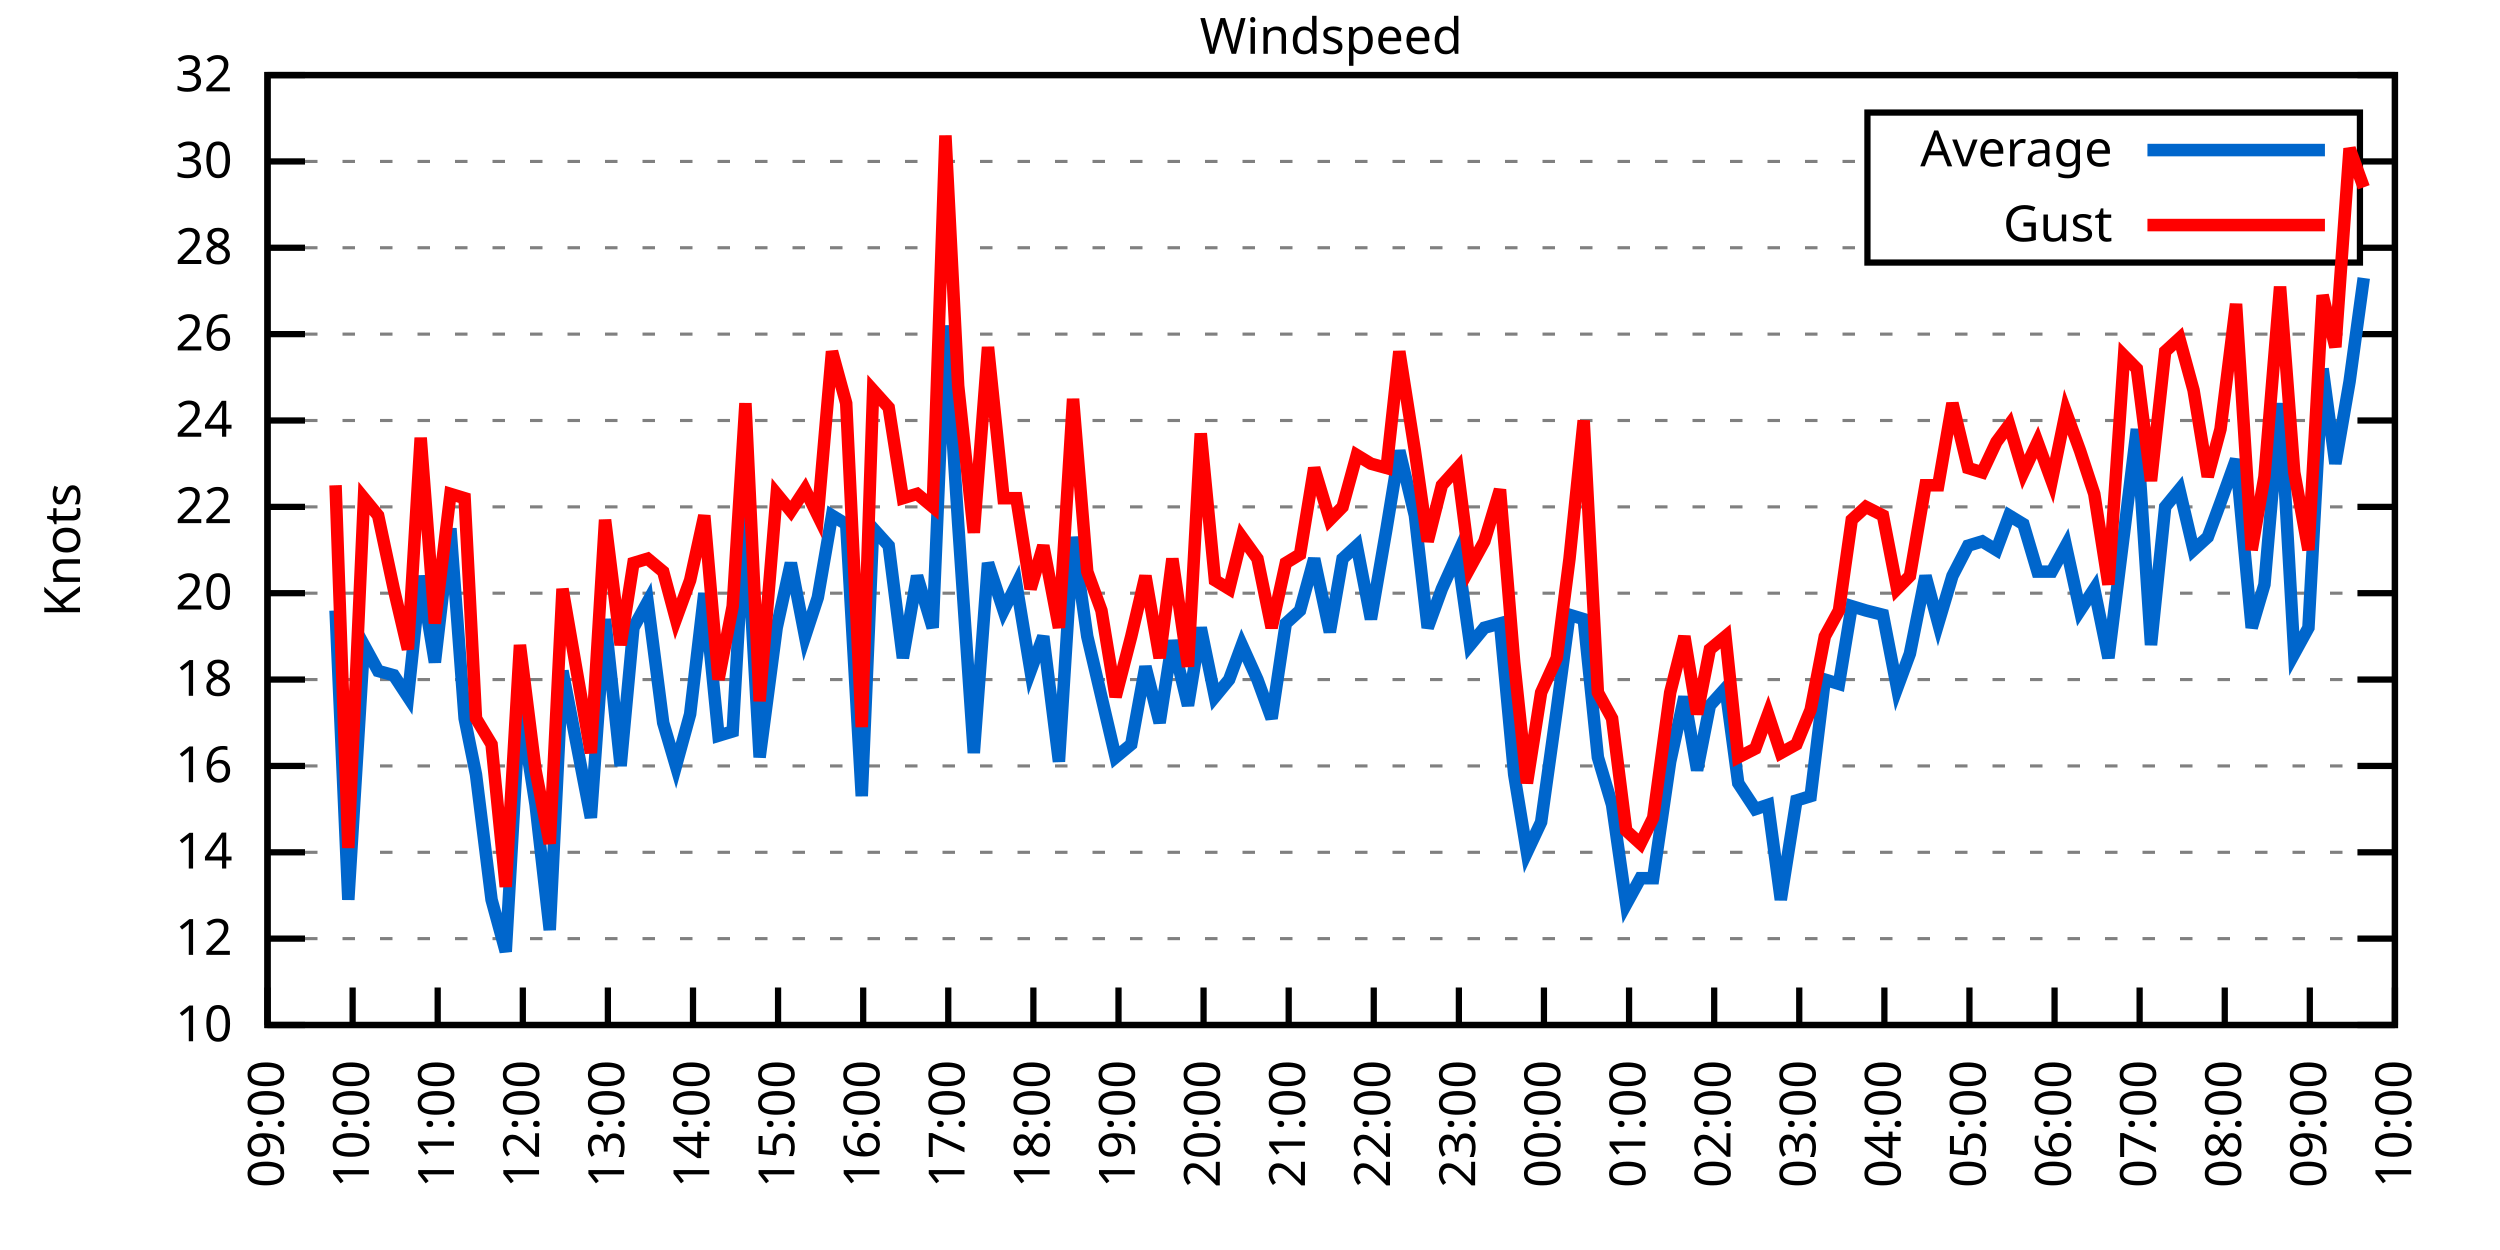
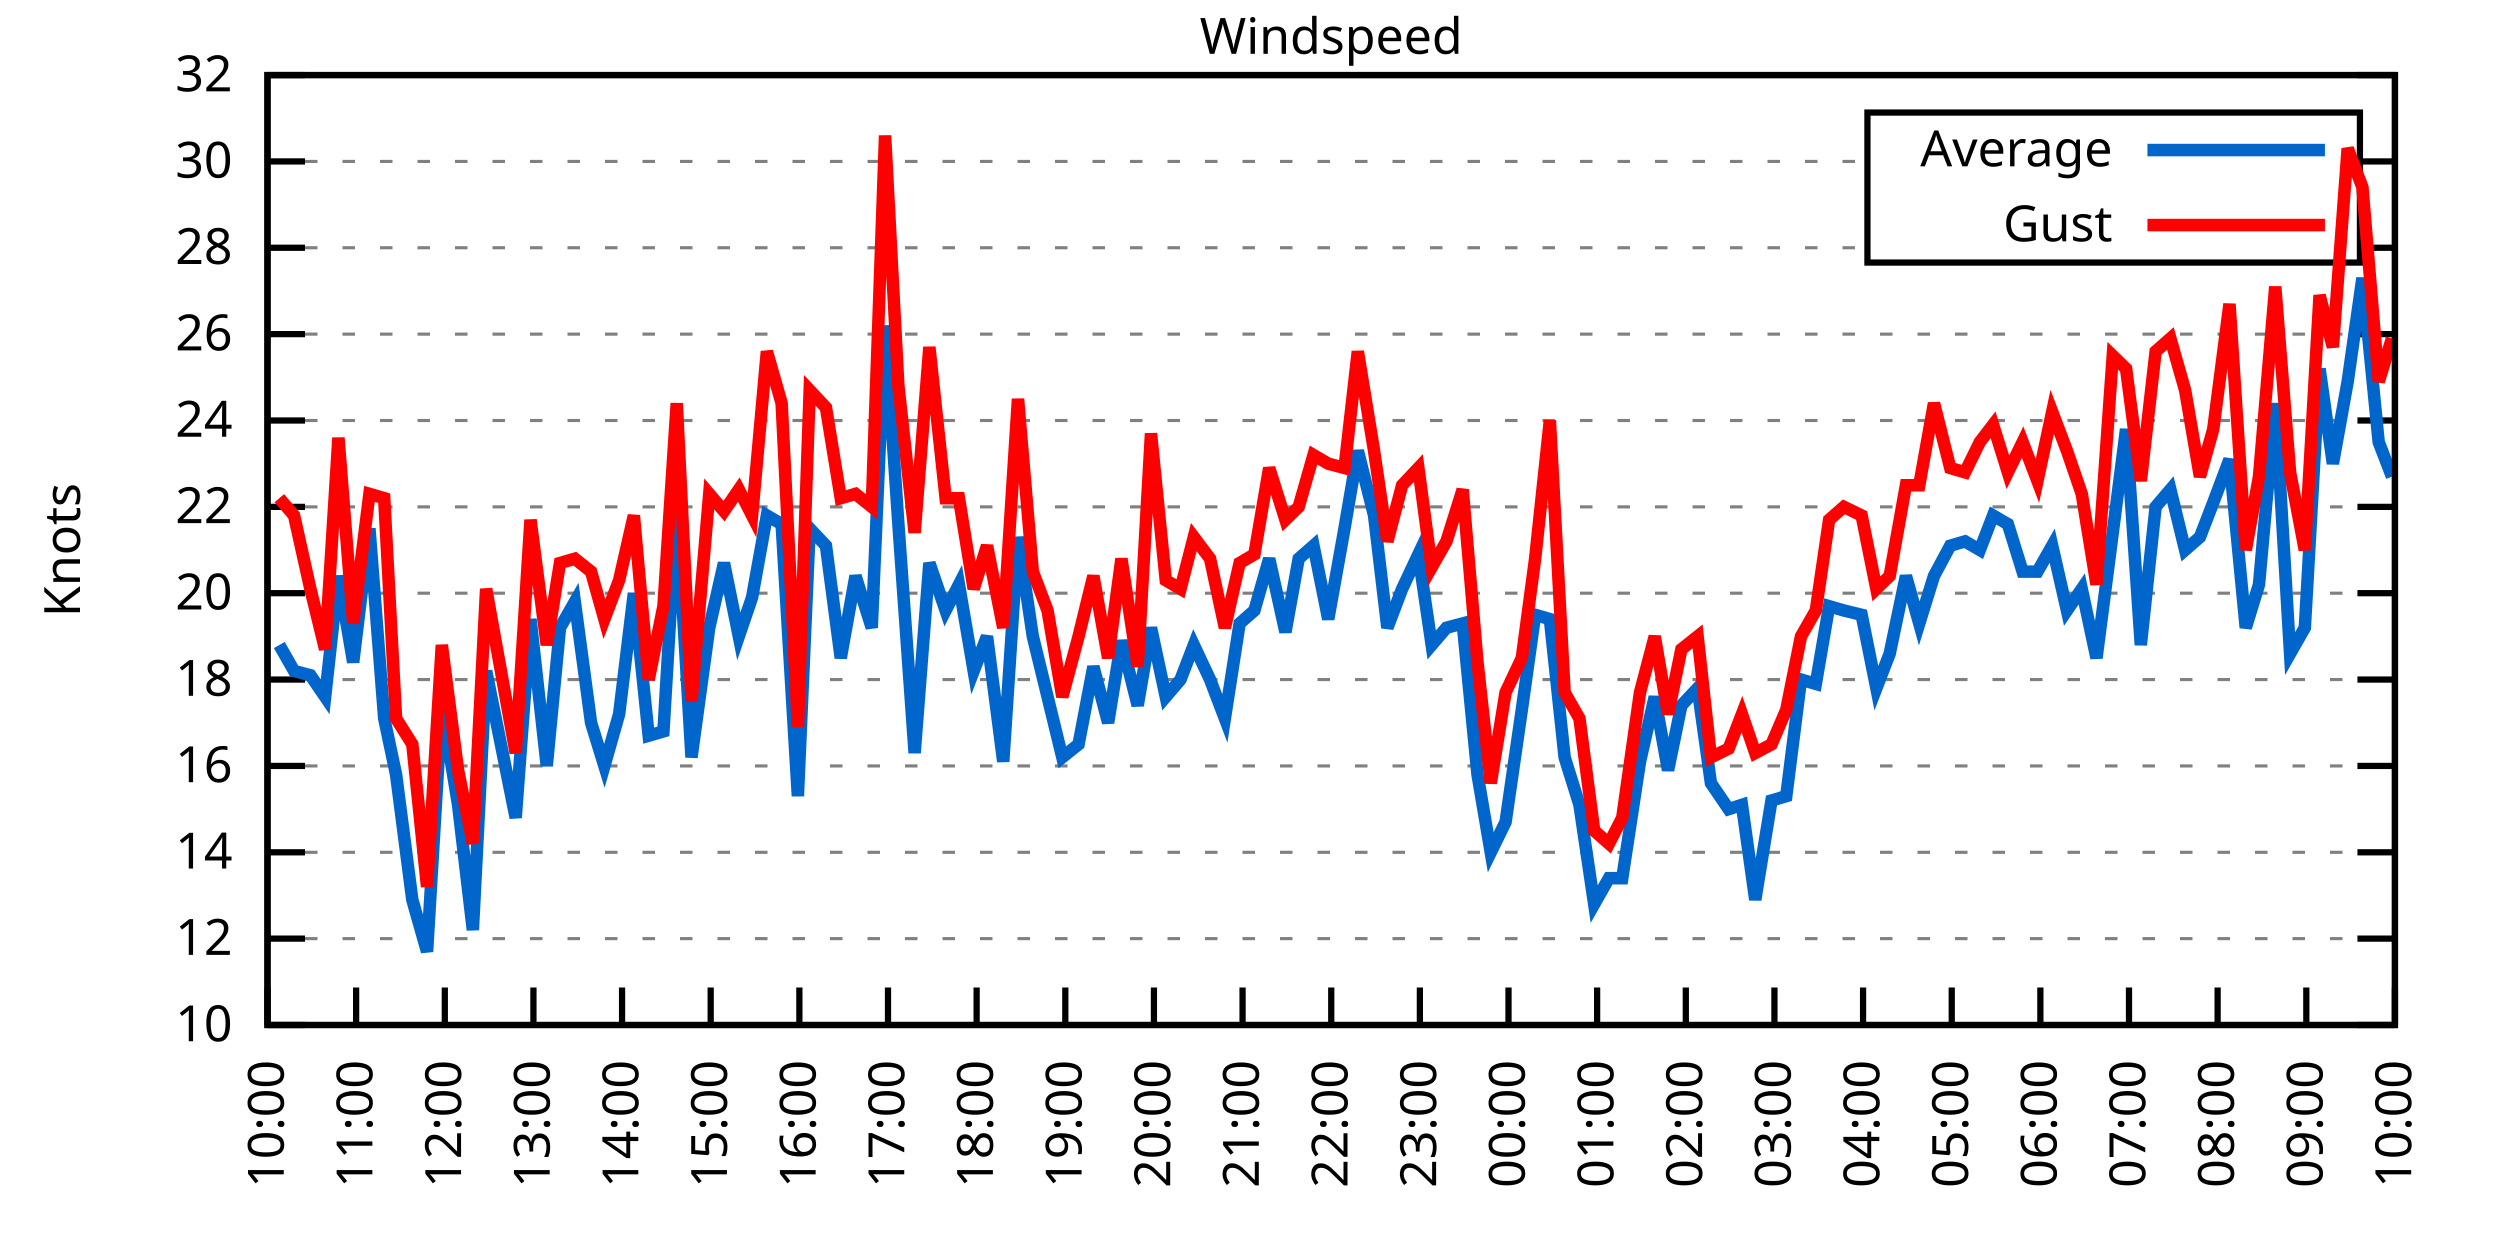
<svg xmlns="http://www.w3.org/2000/svg" xmlns:xlink="http://www.w3.org/1999/xlink" width="400" height="200" viewBox="0 0 400 200">
  <g id="gnuplot_canvas">
    <rect x="0" y="0" width="400" height="200" fill="none" />
    <defs>
      <circle id="gpDot" r="0.5" stroke-width="0.5" stroke="currentColor" />
      <path id="gpPt0" stroke-width="0.333" stroke="currentColor" d="M-1,0 h2 M0,-1 v2" />
      <path id="gpPt1" stroke-width="0.333" stroke="currentColor" d="M-1,-1 L1,1 M1,-1 L-1,1" />
      <path id="gpPt2" stroke-width="0.333" stroke="currentColor" d="M-1,0 L1,0 M0,-1 L0,1 M-1,-1 L1,1 M-1,1 L1,-1" />
      <rect id="gpPt3" stroke-width="0.333" stroke="currentColor" x="-1" y="-1" width="2" height="2" />
      <rect id="gpPt4" stroke-width="0.333" stroke="currentColor" fill="currentColor" x="-1" y="-1" width="2" height="2" />
      <circle id="gpPt5" stroke-width="0.333" stroke="currentColor" cx="0" cy="0" r="1" />
      <use xlink:href="#gpPt5" id="gpPt6" fill="currentColor" stroke="none" />
      <path id="gpPt7" stroke-width="0.333" stroke="currentColor" d="M0,-1.33 L-1.33,0.67 L1.33,0.67 z" />
      <use xlink:href="#gpPt7" id="gpPt8" fill="currentColor" stroke="none" />
      <use xlink:href="#gpPt7" id="gpPt9" stroke="currentColor" transform="rotate(180)" />
      <use xlink:href="#gpPt9" id="gpPt10" fill="currentColor" stroke="none" />
      <use xlink:href="#gpPt3" id="gpPt11" stroke="currentColor" transform="rotate(45)" />
      <use xlink:href="#gpPt11" id="gpPt12" fill="currentColor" stroke="none" />
      <path id="gpPt13" stroke-width="0.333" stroke="currentColor" d="M0,1.330 L1.265,0.411 L0.782,-1.067 L-0.782,-1.076 L-1.265,0.411 z" />
      <use xlink:href="#gpPt13" id="gpPt14" fill="currentColor" stroke="none" />
      <filter id="textbox" filterUnits="objectBoundingBox" x="0" y="0" height="1" width="1">
        <feFlood flood-color="white" flood-opacity="1" result="bgnd" />
        <feComposite in="SourceGraphic" in2="bgnd" operator="atop" />
      </filter>
      <filter id="greybox" filterUnits="objectBoundingBox" x="0" y="0" height="1" width="1">
        <feFlood flood-color="lightgrey" flood-opacity="1" result="grey" />
        <feComposite in="SourceGraphic" in2="grey" operator="atop" />
      </filter>
    </defs>
    <g fill="none" color="white" stroke="currentColor" stroke-width="1.00" stroke-linecap="butt" stroke-linejoin="miter">
</g>
    <g fill="none" color="black" stroke="currentColor" stroke-width="1.00" stroke-linecap="butt" stroke-linejoin="miter">
      <g stroke="none" shape-rendering="crispEdges">
        <polygon fill="rgb(255, 255, 255)" points="42.80,164.00 383.18,164.00 383.18,12.02 42.80,12.02 " />
      </g>
    </g>
    <g fill="none" color="black" stroke="currentColor" stroke-width="1.00" stroke-linecap="butt" stroke-linejoin="miter">
</g>
    <g fill="none" color="black" stroke="black" stroke-width="0.50" stroke-linecap="butt" stroke-linejoin="miter">
</g>
    <g fill="none" color="gray" stroke="currentColor" stroke-width="0.50" stroke-linecap="butt" stroke-linejoin="miter">
      <path stroke="gray" stroke-dasharray="2,4" class="gridline" d="M42.80,164.00 L383.19,164.00  " />
    </g>
    <g fill="none" color="gray" stroke="gray" stroke-width="1.00" stroke-linecap="butt" stroke-linejoin="miter">
</g>
    <g fill="none" color="black" stroke="currentColor" stroke-width="1.00" stroke-linecap="butt" stroke-linejoin="miter">
      <path stroke="black" d="M42.80,164.00 L48.80,164.00 M383.19,164.00 L377.19,164.00  " />
      <g transform="translate(37.20,166.60)" stroke="none" fill="black" font-family="Sans" font-size="8.00" text-anchor="end">
        <text>
          <tspan font-family="Sans"> 10</tspan>
        </text>
      </g>
    </g>
    <g fill="none" color="black" stroke="currentColor" stroke-width="1.00" stroke-linecap="butt" stroke-linejoin="miter">
</g>
    <g fill="none" color="black" stroke="black" stroke-width="0.50" stroke-linecap="butt" stroke-linejoin="miter">
</g>
    <g fill="none" color="gray" stroke="currentColor" stroke-width="0.50" stroke-linecap="butt" stroke-linejoin="miter">
      <path stroke="gray" stroke-dasharray="2,4" class="gridline" d="M42.80,150.18 L383.19,150.18  " />
    </g>
    <g fill="none" color="gray" stroke="gray" stroke-width="1.00" stroke-linecap="butt" stroke-linejoin="miter">
</g>
    <g fill="none" color="black" stroke="currentColor" stroke-width="1.00" stroke-linecap="butt" stroke-linejoin="miter">
      <path stroke="black" d="M42.80,150.18 L48.80,150.18 M383.19,150.18 L377.19,150.18  " />
      <g transform="translate(37.20,152.78)" stroke="none" fill="black" font-family="Sans" font-size="8.00" text-anchor="end">
        <text>
          <tspan font-family="Sans"> 12</tspan>
        </text>
      </g>
    </g>
    <g fill="none" color="black" stroke="currentColor" stroke-width="1.00" stroke-linecap="butt" stroke-linejoin="miter">
</g>
    <g fill="none" color="black" stroke="black" stroke-width="0.50" stroke-linecap="butt" stroke-linejoin="miter">
</g>
    <g fill="none" color="gray" stroke="currentColor" stroke-width="0.50" stroke-linecap="butt" stroke-linejoin="miter">
      <path stroke="gray" stroke-dasharray="2,4" class="gridline" d="M42.80,136.37 L383.19,136.37  " />
    </g>
    <g fill="none" color="gray" stroke="gray" stroke-width="1.00" stroke-linecap="butt" stroke-linejoin="miter">
</g>
    <g fill="none" color="black" stroke="currentColor" stroke-width="1.00" stroke-linecap="butt" stroke-linejoin="miter">
      <path stroke="black" d="M42.80,136.37 L48.80,136.37 M383.19,136.37 L377.19,136.37  " />
      <g transform="translate(37.20,138.97)" stroke="none" fill="black" font-family="Sans" font-size="8.00" text-anchor="end">
        <text>
          <tspan font-family="Sans"> 14</tspan>
        </text>
      </g>
    </g>
    <g fill="none" color="black" stroke="currentColor" stroke-width="1.00" stroke-linecap="butt" stroke-linejoin="miter">
</g>
    <g fill="none" color="black" stroke="black" stroke-width="0.50" stroke-linecap="butt" stroke-linejoin="miter">
</g>
    <g fill="none" color="gray" stroke="currentColor" stroke-width="0.50" stroke-linecap="butt" stroke-linejoin="miter">
      <path stroke="gray" stroke-dasharray="2,4" class="gridline" d="M42.80,122.55 L383.19,122.55  " />
    </g>
    <g fill="none" color="gray" stroke="gray" stroke-width="1.00" stroke-linecap="butt" stroke-linejoin="miter">
</g>
    <g fill="none" color="black" stroke="currentColor" stroke-width="1.00" stroke-linecap="butt" stroke-linejoin="miter">
      <path stroke="black" d="M42.80,122.55 L48.80,122.55 M383.19,122.55 L377.19,122.55  " />
      <g transform="translate(37.20,125.15)" stroke="none" fill="black" font-family="Sans" font-size="8.00" text-anchor="end">
        <text>
          <tspan font-family="Sans"> 16</tspan>
        </text>
      </g>
    </g>
    <g fill="none" color="black" stroke="currentColor" stroke-width="1.00" stroke-linecap="butt" stroke-linejoin="miter">
</g>
    <g fill="none" color="black" stroke="black" stroke-width="0.50" stroke-linecap="butt" stroke-linejoin="miter">
</g>
    <g fill="none" color="gray" stroke="currentColor" stroke-width="0.50" stroke-linecap="butt" stroke-linejoin="miter">
      <path stroke="gray" stroke-dasharray="2,4" class="gridline" d="M42.80,108.73 L383.19,108.73  " />
    </g>
    <g fill="none" color="gray" stroke="gray" stroke-width="1.00" stroke-linecap="butt" stroke-linejoin="miter">
</g>
    <g fill="none" color="black" stroke="currentColor" stroke-width="1.00" stroke-linecap="butt" stroke-linejoin="miter">
      <path stroke="black" d="M42.80,108.73 L48.80,108.73 M383.19,108.73 L377.19,108.73  " />
      <g transform="translate(37.20,111.33)" stroke="none" fill="black" font-family="Sans" font-size="8.00" text-anchor="end">
        <text>
          <tspan font-family="Sans"> 18</tspan>
        </text>
      </g>
    </g>
    <g fill="none" color="black" stroke="currentColor" stroke-width="1.00" stroke-linecap="butt" stroke-linejoin="miter">
</g>
    <g fill="none" color="black" stroke="black" stroke-width="0.50" stroke-linecap="butt" stroke-linejoin="miter">
</g>
    <g fill="none" color="gray" stroke="currentColor" stroke-width="0.50" stroke-linecap="butt" stroke-linejoin="miter">
      <path stroke="gray" stroke-dasharray="2,4" class="gridline" d="M42.80,94.91 L383.19,94.91  " />
    </g>
    <g fill="none" color="gray" stroke="gray" stroke-width="1.00" stroke-linecap="butt" stroke-linejoin="miter">
</g>
    <g fill="none" color="black" stroke="currentColor" stroke-width="1.00" stroke-linecap="butt" stroke-linejoin="miter">
      <path stroke="black" d="M42.80,94.91 L48.80,94.91 M383.19,94.91 L377.19,94.91  " />
      <g transform="translate(37.20,97.51)" stroke="none" fill="black" font-family="Sans" font-size="8.00" text-anchor="end">
        <text>
          <tspan font-family="Sans"> 20</tspan>
        </text>
      </g>
    </g>
    <g fill="none" color="black" stroke="currentColor" stroke-width="1.00" stroke-linecap="butt" stroke-linejoin="miter">
</g>
    <g fill="none" color="black" stroke="black" stroke-width="0.50" stroke-linecap="butt" stroke-linejoin="miter">
</g>
    <g fill="none" color="gray" stroke="currentColor" stroke-width="0.50" stroke-linecap="butt" stroke-linejoin="miter">
      <path stroke="gray" stroke-dasharray="2,4" class="gridline" d="M42.80,81.10 L383.19,81.10  " />
    </g>
    <g fill="none" color="gray" stroke="gray" stroke-width="1.00" stroke-linecap="butt" stroke-linejoin="miter">
</g>
    <g fill="none" color="black" stroke="currentColor" stroke-width="1.00" stroke-linecap="butt" stroke-linejoin="miter">
      <path stroke="black" d="M42.80,81.10 L48.80,81.10 M383.19,81.10 L377.19,81.10  " />
      <g transform="translate(37.20,83.70)" stroke="none" fill="black" font-family="Sans" font-size="8.00" text-anchor="end">
        <text>
          <tspan font-family="Sans"> 22</tspan>
        </text>
      </g>
    </g>
    <g fill="none" color="black" stroke="currentColor" stroke-width="1.00" stroke-linecap="butt" stroke-linejoin="miter">
</g>
    <g fill="none" color="black" stroke="black" stroke-width="0.50" stroke-linecap="butt" stroke-linejoin="miter">
</g>
    <g fill="none" color="gray" stroke="currentColor" stroke-width="0.50" stroke-linecap="butt" stroke-linejoin="miter">
      <path stroke="gray" stroke-dasharray="2,4" class="gridline" d="M42.80,67.28 L383.19,67.28  " />
    </g>
    <g fill="none" color="gray" stroke="gray" stroke-width="1.00" stroke-linecap="butt" stroke-linejoin="miter">
</g>
    <g fill="none" color="black" stroke="currentColor" stroke-width="1.00" stroke-linecap="butt" stroke-linejoin="miter">
      <path stroke="black" d="M42.80,67.28 L48.80,67.28 M383.19,67.28 L377.19,67.28  " />
      <g transform="translate(37.20,69.88)" stroke="none" fill="black" font-family="Sans" font-size="8.00" text-anchor="end">
        <text>
          <tspan font-family="Sans"> 24</tspan>
        </text>
      </g>
    </g>
    <g fill="none" color="black" stroke="currentColor" stroke-width="1.00" stroke-linecap="butt" stroke-linejoin="miter">
</g>
    <g fill="none" color="black" stroke="black" stroke-width="0.50" stroke-linecap="butt" stroke-linejoin="miter">
</g>
    <g fill="none" color="gray" stroke="currentColor" stroke-width="0.50" stroke-linecap="butt" stroke-linejoin="miter">
      <path stroke="gray" stroke-dasharray="2,4" class="gridline" d="M42.80,53.46 L383.19,53.46  " />
    </g>
    <g fill="none" color="gray" stroke="gray" stroke-width="1.00" stroke-linecap="butt" stroke-linejoin="miter">
</g>
    <g fill="none" color="black" stroke="currentColor" stroke-width="1.00" stroke-linecap="butt" stroke-linejoin="miter">
      <path stroke="black" d="M42.80,53.46 L48.80,53.46 M383.19,53.46 L377.19,53.46  " />
      <g transform="translate(37.20,56.06)" stroke="none" fill="black" font-family="Sans" font-size="8.00" text-anchor="end">
        <text>
          <tspan font-family="Sans"> 26</tspan>
        </text>
      </g>
    </g>
    <g fill="none" color="black" stroke="currentColor" stroke-width="1.00" stroke-linecap="butt" stroke-linejoin="miter">
</g>
    <g fill="none" color="black" stroke="black" stroke-width="0.50" stroke-linecap="butt" stroke-linejoin="miter">
</g>
    <g fill="none" color="gray" stroke="currentColor" stroke-width="0.50" stroke-linecap="butt" stroke-linejoin="miter">
      <path stroke="gray" stroke-dasharray="2,4" class="gridline" d="M42.80,39.64 L298.79,39.64 M377.59,39.64 L383.19,39.64  " />
    </g>
    <g fill="none" color="gray" stroke="gray" stroke-width="1.00" stroke-linecap="butt" stroke-linejoin="miter">
</g>
    <g fill="none" color="black" stroke="currentColor" stroke-width="1.00" stroke-linecap="butt" stroke-linejoin="miter">
      <path stroke="black" d="M42.80,39.64 L48.80,39.64 M383.19,39.64 L377.19,39.64  " />
      <g transform="translate(37.20,42.24)" stroke="none" fill="black" font-family="Sans" font-size="8.00" text-anchor="end">
        <text>
          <tspan font-family="Sans"> 28</tspan>
        </text>
      </g>
    </g>
    <g fill="none" color="black" stroke="currentColor" stroke-width="1.00" stroke-linecap="butt" stroke-linejoin="miter">
</g>
    <g fill="none" color="black" stroke="black" stroke-width="0.50" stroke-linecap="butt" stroke-linejoin="miter">
</g>
    <g fill="none" color="gray" stroke="currentColor" stroke-width="0.50" stroke-linecap="butt" stroke-linejoin="miter">
      <path stroke="gray" stroke-dasharray="2,4" class="gridline" d="M42.80,25.83 L298.79,25.83 M377.59,25.83 L383.19,25.83  " />
    </g>
    <g fill="none" color="gray" stroke="gray" stroke-width="1.00" stroke-linecap="butt" stroke-linejoin="miter">
</g>
    <g fill="none" color="black" stroke="currentColor" stroke-width="1.00" stroke-linecap="butt" stroke-linejoin="miter">
      <path stroke="black" d="M42.80,25.83 L48.80,25.83 M383.19,25.83 L377.19,25.83  " />
      <g transform="translate(37.20,28.43)" stroke="none" fill="black" font-family="Sans" font-size="8.00" text-anchor="end">
        <text>
          <tspan font-family="Sans"> 30</tspan>
        </text>
      </g>
    </g>
    <g fill="none" color="black" stroke="currentColor" stroke-width="1.00" stroke-linecap="butt" stroke-linejoin="miter">
</g>
    <g fill="none" color="black" stroke="black" stroke-width="0.50" stroke-linecap="butt" stroke-linejoin="miter">
</g>
    <g fill="none" color="gray" stroke="currentColor" stroke-width="0.50" stroke-linecap="butt" stroke-linejoin="miter">
      <path stroke="gray" stroke-dasharray="2,4" class="gridline" d="M42.80,12.01 L383.19,12.01  " />
    </g>
    <g fill="none" color="gray" stroke="gray" stroke-width="1.00" stroke-linecap="butt" stroke-linejoin="miter">
</g>
    <g fill="none" color="black" stroke="currentColor" stroke-width="1.00" stroke-linecap="butt" stroke-linejoin="miter">
      <path stroke="black" d="M42.80,12.01 L48.80,12.01 M383.19,12.01 L377.19,12.01  " />
      <g transform="translate(37.20,14.61)" stroke="none" fill="black" font-family="Sans" font-size="8.00" text-anchor="end">
        <text>
          <tspan font-family="Sans"> 32</tspan>
        </text>
      </g>
    </g>
    <g fill="none" color="black" stroke="currentColor" stroke-width="1.00" stroke-linecap="butt" stroke-linejoin="miter">
      <path stroke="black" d="M42.80,164.00 L42.80,158.00  " />
      <g transform="translate(45.40,169.60) rotate(270.00)" stroke="none" fill="black" font-family="Sans" font-size="8.00" text-anchor="end">
        <text>
-           <tspan font-family="Sans">09:00</tspan>
-         </text>
-       </g>
-     </g>
-     <g fill="none" color="black" stroke="currentColor" stroke-width="1.00" stroke-linecap="butt" stroke-linejoin="miter">
-       <path stroke="black" d="M56.42,164.00 L56.42,158.00  " />
-       <g transform="translate(59.02,169.60) rotate(270.00)" stroke="none" fill="black" font-family="Sans" font-size="8.00" text-anchor="end">
-         <text>
          <tspan font-family="Sans">10:00</tspan>
        </text>
      </g>
    </g>
    <g fill="none" color="black" stroke="currentColor" stroke-width="1.00" stroke-linecap="butt" stroke-linejoin="miter">
-       <path stroke="black" d="M70.03,164.00 L70.03,158.00  " />
-       <g transform="translate(72.63,169.60) rotate(270.00)" stroke="none" fill="black" font-family="Sans" font-size="8.00" text-anchor="end">
+       <path stroke="black" d="M56.98,164.00 L56.98,158.00  " />
+       <g transform="translate(59.58,169.60) rotate(270.00)" stroke="none" fill="black" font-family="Sans" font-size="8.00" text-anchor="end">
        <text>
          <tspan font-family="Sans">11:00</tspan>
        </text>
      </g>
    </g>
    <g fill="none" color="black" stroke="currentColor" stroke-width="1.00" stroke-linecap="butt" stroke-linejoin="miter">
-       <path stroke="black" d="M83.65,164.00 L83.65,158.00  " />
-       <g transform="translate(86.25,169.60) rotate(270.00)" stroke="none" fill="black" font-family="Sans" font-size="8.00" text-anchor="end">
+       <path stroke="black" d="M71.17,164.00 L71.17,158.00  " />
+       <g transform="translate(73.77,169.60) rotate(270.00)" stroke="none" fill="black" font-family="Sans" font-size="8.00" text-anchor="end">
        <text>
          <tspan font-family="Sans">12:00</tspan>
        </text>
      </g>
    </g>
    <g fill="none" color="black" stroke="currentColor" stroke-width="1.00" stroke-linecap="butt" stroke-linejoin="miter">
-       <path stroke="black" d="M97.26,164.00 L97.26,158.00  " />
-       <g transform="translate(99.86,169.60) rotate(270.00)" stroke="none" fill="black" font-family="Sans" font-size="8.00" text-anchor="end">
+       <path stroke="black" d="M85.35,164.00 L85.35,158.00  " />
+       <g transform="translate(87.95,169.60) rotate(270.00)" stroke="none" fill="black" font-family="Sans" font-size="8.00" text-anchor="end">
        <text>
          <tspan font-family="Sans">13:00</tspan>
        </text>
      </g>
    </g>
    <g fill="none" color="black" stroke="currentColor" stroke-width="1.00" stroke-linecap="butt" stroke-linejoin="miter">
-       <path stroke="black" d="M110.88,164.00 L110.88,158.00  " />
-       <g transform="translate(113.48,169.60) rotate(270.00)" stroke="none" fill="black" font-family="Sans" font-size="8.00" text-anchor="end">
+       <path stroke="black" d="M99.53,164.00 L99.53,158.00  " />
+       <g transform="translate(102.13,169.60) rotate(270.00)" stroke="none" fill="black" font-family="Sans" font-size="8.00" text-anchor="end">
        <text>
          <tspan font-family="Sans">14:00</tspan>
        </text>
      </g>
    </g>
    <g fill="none" color="black" stroke="currentColor" stroke-width="1.00" stroke-linecap="butt" stroke-linejoin="miter">
-       <path stroke="black" d="M124.49,164.00 L124.49,158.00  " />
-       <g transform="translate(127.09,169.60) rotate(270.00)" stroke="none" fill="black" font-family="Sans" font-size="8.00" text-anchor="end">
+       <path stroke="black" d="M113.71,164.00 L113.71,158.00  " />
+       <g transform="translate(116.31,169.60) rotate(270.00)" stroke="none" fill="black" font-family="Sans" font-size="8.00" text-anchor="end">
        <text>
          <tspan font-family="Sans">15:00</tspan>
        </text>
      </g>
    </g>
    <g fill="none" color="black" stroke="currentColor" stroke-width="1.00" stroke-linecap="butt" stroke-linejoin="miter">
-       <path stroke="black" d="M138.11,164.00 L138.11,158.00  " />
-       <g transform="translate(140.71,169.60) rotate(270.00)" stroke="none" fill="black" font-family="Sans" font-size="8.00" text-anchor="end">
+       <path stroke="black" d="M127.90,164.00 L127.90,158.00  " />
+       <g transform="translate(130.50,169.60) rotate(270.00)" stroke="none" fill="black" font-family="Sans" font-size="8.00" text-anchor="end">
        <text>
          <tspan font-family="Sans">16:00</tspan>
        </text>
      </g>
    </g>
    <g fill="none" color="black" stroke="currentColor" stroke-width="1.00" stroke-linecap="butt" stroke-linejoin="miter">
-       <path stroke="black" d="M151.72,164.00 L151.72,158.00  " />
-       <g transform="translate(154.32,169.60) rotate(270.00)" stroke="none" fill="black" font-family="Sans" font-size="8.00" text-anchor="end">
+       <path stroke="black" d="M142.08,164.00 L142.08,158.00  " />
+       <g transform="translate(144.68,169.60) rotate(270.00)" stroke="none" fill="black" font-family="Sans" font-size="8.00" text-anchor="end">
        <text>
          <tspan font-family="Sans">17:00</tspan>
        </text>
      </g>
    </g>
    <g fill="none" color="black" stroke="currentColor" stroke-width="1.00" stroke-linecap="butt" stroke-linejoin="miter">
-       <path stroke="black" d="M165.34,164.00 L165.34,158.00  " />
-       <g transform="translate(167.94,169.60) rotate(270.00)" stroke="none" fill="black" font-family="Sans" font-size="8.00" text-anchor="end">
+       <path stroke="black" d="M156.26,164.00 L156.26,158.00  " />
+       <g transform="translate(158.86,169.60) rotate(270.00)" stroke="none" fill="black" font-family="Sans" font-size="8.00" text-anchor="end">
        <text>
          <tspan font-family="Sans">18:00</tspan>
        </text>
      </g>
    </g>
    <g fill="none" color="black" stroke="currentColor" stroke-width="1.00" stroke-linecap="butt" stroke-linejoin="miter">
-       <path stroke="black" d="M178.96,164.00 L178.96,158.00  " />
-       <g transform="translate(181.56,169.60) rotate(270.00)" stroke="none" fill="black" font-family="Sans" font-size="8.00" text-anchor="end">
+       <path stroke="black" d="M170.45,164.00 L170.45,158.00  " />
+       <g transform="translate(173.05,169.60) rotate(270.00)" stroke="none" fill="black" font-family="Sans" font-size="8.00" text-anchor="end">
        <text>
          <tspan font-family="Sans">19:00</tspan>
        </text>
      </g>
    </g>
    <g fill="none" color="black" stroke="currentColor" stroke-width="1.00" stroke-linecap="butt" stroke-linejoin="miter">
-       <path stroke="black" d="M192.57,164.00 L192.57,158.00  " />
-       <g transform="translate(195.17,169.60) rotate(270.00)" stroke="none" fill="black" font-family="Sans" font-size="8.00" text-anchor="end">
+       <path stroke="black" d="M184.63,164.00 L184.63,158.00  " />
+       <g transform="translate(187.23,169.60) rotate(270.00)" stroke="none" fill="black" font-family="Sans" font-size="8.00" text-anchor="end">
        <text>
          <tspan font-family="Sans">20:00</tspan>
        </text>
      </g>
    </g>
    <g fill="none" color="black" stroke="currentColor" stroke-width="1.00" stroke-linecap="butt" stroke-linejoin="miter">
-       <path stroke="black" d="M206.19,164.00 L206.19,158.00  " />
-       <g transform="translate(208.79,169.60) rotate(270.00)" stroke="none" fill="black" font-family="Sans" font-size="8.00" text-anchor="end">
+       <path stroke="black" d="M198.81,164.00 L198.81,158.00  " />
+       <g transform="translate(201.41,169.60) rotate(270.00)" stroke="none" fill="black" font-family="Sans" font-size="8.00" text-anchor="end">
        <text>
          <tspan font-family="Sans">21:00</tspan>
        </text>
      </g>
    </g>
    <g fill="none" color="black" stroke="currentColor" stroke-width="1.00" stroke-linecap="butt" stroke-linejoin="miter">
-       <path stroke="black" d="M219.80,164.00 L219.80,158.00  " />
-       <g transform="translate(222.40,169.60) rotate(270.00)" stroke="none" fill="black" font-family="Sans" font-size="8.00" text-anchor="end">
+       <path stroke="black" d="M213.00,164.00 L213.00,158.00  " />
+       <g transform="translate(215.60,169.60) rotate(270.00)" stroke="none" fill="black" font-family="Sans" font-size="8.00" text-anchor="end">
        <text>
          <tspan font-family="Sans">22:00</tspan>
        </text>
      </g>
    </g>
    <g fill="none" color="black" stroke="currentColor" stroke-width="1.00" stroke-linecap="butt" stroke-linejoin="miter">
-       <path stroke="black" d="M233.42,164.00 L233.42,158.00  " />
-       <g transform="translate(236.02,169.60) rotate(270.00)" stroke="none" fill="black" font-family="Sans" font-size="8.00" text-anchor="end">
+       <path stroke="black" d="M227.18,164.00 L227.18,158.00  " />
+       <g transform="translate(229.78,169.60) rotate(270.00)" stroke="none" fill="black" font-family="Sans" font-size="8.00" text-anchor="end">
        <text>
          <tspan font-family="Sans">23:00</tspan>
        </text>
      </g>
    </g>
    <g fill="none" color="black" stroke="currentColor" stroke-width="1.00" stroke-linecap="butt" stroke-linejoin="miter">
-       <path stroke="black" d="M247.03,164.00 L247.03,158.00  " />
-       <g transform="translate(249.63,169.60) rotate(270.00)" stroke="none" fill="black" font-family="Sans" font-size="8.00" text-anchor="end">
+       <path stroke="black" d="M241.36,164.00 L241.36,158.00  " />
+       <g transform="translate(243.96,169.60) rotate(270.00)" stroke="none" fill="black" font-family="Sans" font-size="8.00" text-anchor="end">
        <text>
          <tspan font-family="Sans">00:00</tspan>
        </text>
      </g>
    </g>
    <g fill="none" color="black" stroke="currentColor" stroke-width="1.00" stroke-linecap="butt" stroke-linejoin="miter">
-       <path stroke="black" d="M260.65,164.00 L260.65,158.00  " />
-       <g transform="translate(263.25,169.60) rotate(270.00)" stroke="none" fill="black" font-family="Sans" font-size="8.00" text-anchor="end">
+       <path stroke="black" d="M255.54,164.00 L255.54,158.00  " />
+       <g transform="translate(258.14,169.60) rotate(270.00)" stroke="none" fill="black" font-family="Sans" font-size="8.00" text-anchor="end">
        <text>
          <tspan font-family="Sans">01:00</tspan>
        </text>
      </g>
    </g>
    <g fill="none" color="black" stroke="currentColor" stroke-width="1.00" stroke-linecap="butt" stroke-linejoin="miter">
-       <path stroke="black" d="M274.27,164.00 L274.27,158.00  " />
-       <g transform="translate(276.87,169.60) rotate(270.00)" stroke="none" fill="black" font-family="Sans" font-size="8.00" text-anchor="end">
+       <path stroke="black" d="M269.73,164.00 L269.73,158.00  " />
+       <g transform="translate(272.33,169.60) rotate(270.00)" stroke="none" fill="black" font-family="Sans" font-size="8.00" text-anchor="end">
        <text>
          <tspan font-family="Sans">02:00</tspan>
        </text>
      </g>
    </g>
    <g fill="none" color="black" stroke="currentColor" stroke-width="1.00" stroke-linecap="butt" stroke-linejoin="miter">
-       <path stroke="black" d="M287.88,164.00 L287.88,158.00  " />
-       <g transform="translate(290.48,169.60) rotate(270.00)" stroke="none" fill="black" font-family="Sans" font-size="8.00" text-anchor="end">
+       <path stroke="black" d="M283.91,164.00 L283.91,158.00  " />
+       <g transform="translate(286.51,169.60) rotate(270.00)" stroke="none" fill="black" font-family="Sans" font-size="8.00" text-anchor="end">
        <text>
          <tspan font-family="Sans">03:00</tspan>
        </text>
      </g>
    </g>
    <g fill="none" color="black" stroke="currentColor" stroke-width="1.00" stroke-linecap="butt" stroke-linejoin="miter">
-       <path stroke="black" d="M301.50,164.00 L301.50,158.00  " />
-       <g transform="translate(304.10,169.60) rotate(270.00)" stroke="none" fill="black" font-family="Sans" font-size="8.00" text-anchor="end">
+       <path stroke="black" d="M298.09,164.00 L298.09,158.00  " />
+       <g transform="translate(300.69,169.60) rotate(270.00)" stroke="none" fill="black" font-family="Sans" font-size="8.00" text-anchor="end">
        <text>
          <tspan font-family="Sans">04:00</tspan>
        </text>
      </g>
    </g>
    <g fill="none" color="black" stroke="currentColor" stroke-width="1.00" stroke-linecap="butt" stroke-linejoin="miter">
-       <path stroke="black" d="M315.11,164.00 L315.11,158.00  " />
-       <g transform="translate(317.71,169.60) rotate(270.00)" stroke="none" fill="black" font-family="Sans" font-size="8.00" text-anchor="end">
+       <path stroke="black" d="M312.28,164.00 L312.28,158.00  " />
+       <g transform="translate(314.88,169.60) rotate(270.00)" stroke="none" fill="black" font-family="Sans" font-size="8.00" text-anchor="end">
        <text>
          <tspan font-family="Sans">05:00</tspan>
        </text>
      </g>
    </g>
    <g fill="none" color="black" stroke="currentColor" stroke-width="1.00" stroke-linecap="butt" stroke-linejoin="miter">
-       <path stroke="black" d="M328.73,164.00 L328.73,158.00  " />
-       <g transform="translate(331.33,169.60) rotate(270.00)" stroke="none" fill="black" font-family="Sans" font-size="8.00" text-anchor="end">
+       <path stroke="black" d="M326.46,164.00 L326.46,158.00  " />
+       <g transform="translate(329.06,169.60) rotate(270.00)" stroke="none" fill="black" font-family="Sans" font-size="8.00" text-anchor="end">
        <text>
          <tspan font-family="Sans">06:00</tspan>
        </text>
      </g>
    </g>
    <g fill="none" color="black" stroke="currentColor" stroke-width="1.00" stroke-linecap="butt" stroke-linejoin="miter">
-       <path stroke="black" d="M342.34,164.00 L342.34,158.00  " />
-       <g transform="translate(344.94,169.60) rotate(270.00)" stroke="none" fill="black" font-family="Sans" font-size="8.00" text-anchor="end">
+       <path stroke="black" d="M340.64,164.00 L340.64,158.00  " />
+       <g transform="translate(343.24,169.60) rotate(270.00)" stroke="none" fill="black" font-family="Sans" font-size="8.00" text-anchor="end">
        <text>
          <tspan font-family="Sans">07:00</tspan>
        </text>
      </g>
    </g>
    <g fill="none" color="black" stroke="currentColor" stroke-width="1.00" stroke-linecap="butt" stroke-linejoin="miter">
-       <path stroke="black" d="M355.96,164.00 L355.96,158.00  " />
-       <g transform="translate(358.56,169.60) rotate(270.00)" stroke="none" fill="black" font-family="Sans" font-size="8.00" text-anchor="end">
+       <path stroke="black" d="M354.82,164.00 L354.82,158.00  " />
+       <g transform="translate(357.42,169.60) rotate(270.00)" stroke="none" fill="black" font-family="Sans" font-size="8.00" text-anchor="end">
        <text>
          <tspan font-family="Sans">08:00</tspan>
        </text>
      </g>
    </g>
    <g fill="none" color="black" stroke="currentColor" stroke-width="1.00" stroke-linecap="butt" stroke-linejoin="miter">
-       <path stroke="black" d="M369.57,164.00 L369.57,158.00  " />
-       <g transform="translate(372.17,169.60) rotate(270.00)" stroke="none" fill="black" font-family="Sans" font-size="8.00" text-anchor="end">
+       <path stroke="black" d="M369.01,164.00 L369.01,158.00  " />
+       <g transform="translate(371.61,169.60) rotate(270.00)" stroke="none" fill="black" font-family="Sans" font-size="8.00" text-anchor="end">
        <text>
          <tspan font-family="Sans">09:00</tspan>
        </text>
      </g>
    </g>
    <g fill="none" color="black" stroke="currentColor" stroke-width="1.00" stroke-linecap="butt" stroke-linejoin="miter">
      <path stroke="black" d="M383.19,164.00 L383.19,158.00  " />
      <g transform="translate(385.79,169.60) rotate(270.00)" stroke="none" fill="black" font-family="Sans" font-size="8.00" text-anchor="end">
        <text>
          <tspan font-family="Sans">10:00</tspan>
        </text>
      </g>
    </g>
    <g fill="none" color="black" stroke="currentColor" stroke-width="1.00" stroke-linecap="butt" stroke-linejoin="miter">
</g>
    <g fill="none" color="black" stroke="currentColor" stroke-width="1.00" stroke-linecap="butt" stroke-linejoin="miter">
      <path stroke="black" d="M42.80,12.01 L42.80,164.00 L383.19,164.00 L383.19,12.01 L42.80,12.01 Z  " />
    </g>
    <g fill="none" color="black" stroke="currentColor" stroke-width="1.00" stroke-linecap="butt" stroke-linejoin="miter">
</g>
    <g fill="none" color="black" stroke="currentColor" stroke-width="1.00" stroke-linecap="butt" stroke-linejoin="miter">
      <path stroke="black" d="M298.79,42.01 L298.79,18.01 L377.59,18.01 L377.59,42.01 L298.79,42.01 Z  " />
    </g>
    <g id="Windspeed_plot_1">
      <g fill="none" color="white" stroke="black" stroke-width="2.00" stroke-linecap="butt" stroke-linejoin="miter">
</g>
      <g fill="none" color="black" stroke="currentColor" stroke-width="2.00" stroke-linecap="butt" stroke-linejoin="miter">
        <g transform="translate(337.99,26.61)" stroke="none" fill="black" font-family="Sans" font-size="8.00" text-anchor="end">
          <text>
            <tspan font-family="Sans">Average</tspan>
          </text>
        </g>
      </g>
      <g fill="none" color="black" stroke="currentColor" stroke-width="2.00" stroke-linecap="butt" stroke-linejoin="miter">
-         <path stroke="rgb(  0, 102, 204)" d="M343.59,24.01 L371.99,24.01 M53.69,97.68 L55.73,143.96 L58.23,103.20 L60.50,107.35 L63.00,108.04 L65.27,111.49   L67.31,92.15 L69.58,105.97 L72.07,84.55 L74.34,114.95 L76.16,123.93 L78.65,143.96 L80.92,152.26 L83.19,112.88   L85.69,128.77 L87.96,148.80 L90.00,107.35 L94.54,130.84 L96.81,99.06 L99.30,122.55 L101.35,100.44 L103.62,96.30   L106.11,115.64 L108.15,122.55 L110.42,114.26 L112.69,94.91 L114.96,117.71 L117.23,117.02 L119.27,81.10 L121.54,121.17   L124.27,100.44 L126.54,90.08 L128.81,101.82 L130.85,95.60 L133.12,82.48 L135.39,83.86 L137.88,127.38 L139.70,84.55   L142.19,87.31 L144.46,105.28 L146.73,92.15 L149.23,100.44 L151.27,52.08 L153.31,83.86 L155.81,120.48 L158.08,90.08   L160.57,97.68 L162.62,93.53 L164.89,107.35 L166.93,101.82 L169.43,121.86 L171.69,85.93 L173.96,101.82 L176.23,111.49   L178.50,121.17 L181.00,119.09 L183.27,106.66 L185.54,115.64 L187.58,102.51 L190.08,112.88 L192.12,100.44 L194.39,111.49   L196.66,108.73 L198.70,103.20 L201.19,108.73 L203.46,114.95 L205.73,99.75 L208.00,97.68 L210.27,89.39 L212.77,101.13   L214.81,89.39 L217.08,87.31 L219.35,99.06 L221.85,84.55 L223.89,72.12 L226.38,82.48 L228.43,100.44 L230.70,94.22   L233.19,88.70 L235.23,103.20 L237.50,100.44 L240.00,99.75 L242.27,123.93 L244.31,136.37 L246.58,131.53 L249.08,113.57   L251.12,98.37 L253.39,99.06 L255.66,121.17 L257.93,128.77 L260.20,144.66 L262.47,140.51 L264.51,140.51 L267.23,121.86   L269.50,111.49 L271.54,123.24 L273.58,112.88 L276.08,110.11 L278.12,125.31 L280.85,129.46 L282.89,128.77 L284.93,143.96   L287.43,128.08 L289.70,127.38 L291.97,108.73 L294.23,109.42 L296.28,96.99 L298.55,97.68 L301.27,98.37 L303.54,110.11   L305.58,104.59 L308.08,92.15 L310.12,99.75 L312.39,92.15 L314.89,87.31 L317.15,86.62 L319.42,88.00 L321.47,82.48   L323.74,83.86 L326.00,91.46 L328.27,91.46 L330.54,87.31 L332.81,97.68 L335.08,94.22 L337.35,105.28 L339.85,85.24   L341.89,68.66 L344.16,103.20 L346.43,81.10 L348.70,78.33 L350.97,88.00 L353.24,85.93 L355.28,80.41 L357.77,73.50   L360.27,100.44 L362.31,93.53 L364.81,64.52 L367.08,104.59 L369.35,100.44 L371.62,58.99 L373.66,74.19 L375.93,61.06   L378.20,44.48  " />
+         <path stroke="rgb(  0, 102, 204)" d="M343.59,24.01 L371.99,24.01 M44.69,103.20 L47.05,107.35 L49.66,108.04 L52.02,111.49 L54.15,92.15 L56.51,105.97   L59.11,84.55 L61.47,114.95 L63.37,123.93 L65.97,143.96 L68.33,152.26 L70.69,112.88 L73.29,128.77 L75.66,148.80   L77.78,107.35 L82.51,130.84 L84.88,99.06 L87.48,122.55 L89.60,100.44 L91.97,96.30 L94.57,115.64 L96.70,122.55   L99.06,114.26 L101.42,94.91 L103.79,117.71 L106.15,117.02 L108.28,81.10 L110.64,121.17 L113.48,100.44 L115.84,90.08   L118.21,101.82 L120.33,95.60 L122.70,82.48 L125.06,83.86 L127.66,127.38 L129.55,84.55 L132.15,87.31 L134.52,105.28   L136.88,92.15 L139.48,100.44 L141.61,52.08 L143.74,83.86 L146.34,120.48 L148.70,90.08 L151.30,97.68 L153.43,93.53   L155.79,107.35 L157.92,101.82 L160.52,121.86 L162.88,85.93 L165.25,101.82 L167.61,111.49 L169.97,121.17 L172.57,119.09   L174.94,106.66 L177.30,115.64 L179.43,102.51 L182.03,112.88 L184.16,100.44 L186.52,111.49 L188.88,108.73 L191.01,103.20   L193.61,108.73 L195.98,114.95 L198.34,99.75 L200.70,97.68 L203.07,89.39 L205.67,101.13 L207.79,89.39 L210.16,87.31   L212.52,99.06 L215.12,84.55 L217.25,72.12 L219.85,82.48 L221.98,100.44 L224.34,94.22 L226.94,88.70 L229.07,103.20   L231.43,100.44 L234.03,99.75 L236.40,123.93 L238.52,136.37 L240.89,131.53 L243.49,113.57 L245.62,98.37 L247.98,99.06   L250.34,121.17 L252.71,128.77 L255.07,144.66 L257.43,140.51 L259.56,140.51 L262.40,121.86 L264.76,111.49 L266.89,123.24   L269.02,112.88 L271.62,110.11 L273.75,125.31 L276.58,129.46 L278.71,128.77 L280.84,143.96 L283.44,128.08 L285.80,127.38   L288.16,108.73 L290.53,109.42 L292.66,96.99 L295.02,97.68 L297.86,98.37 L300.22,110.11 L302.35,104.59 L304.95,92.15   L307.08,99.75 L309.44,92.15 L312.04,87.31 L314.40,86.62 L316.77,88.00 L318.89,82.48 L321.26,83.86 L323.62,91.46   L325.99,91.46 L328.35,87.31 L330.71,97.68 L333.08,94.22 L335.44,105.28 L338.04,85.24 L340.17,68.66 L342.53,103.20   L344.90,81.10 L347.26,78.33 L349.62,88.00 L351.99,85.93 L354.12,80.41 L356.72,73.50 L359.32,100.44 L361.44,93.53   L364.04,64.52 L366.41,104.59 L368.77,100.44 L371.13,58.99 L373.26,74.19 L375.63,61.06 L377.99,44.48 L380.59,70.73   L382.72,76.26  " />
      </g>
    </g>
    <g id="Windspeed_plot_2">
      <g fill="none" color="black" stroke="currentColor" stroke-width="2.00" stroke-linecap="butt" stroke-linejoin="miter">
        <g transform="translate(337.99,38.61)" stroke="none" fill="black" font-family="Sans" font-size="8.00" text-anchor="end">
          <text>
            <tspan font-family="Sans">Gust</tspan>
          </text>
        </g>
      </g>
      <g fill="none" color="black" stroke="currentColor" stroke-width="2.00" stroke-linecap="butt" stroke-linejoin="miter">
-         <path stroke="rgb(255,   0,   0)" d="M343.59,36.01 L371.99,36.01 M53.69,77.64 L55.73,135.67 L58.23,79.71 L60.50,82.48 L63.00,94.22 L65.27,103.89   L67.31,70.04 L69.58,99.75 L72.07,79.02 L74.34,79.71 L76.16,114.95 L78.65,119.09 L80.92,141.89 L83.19,103.20   L85.69,123.24 L87.96,134.98 L90.00,94.22 L94.54,120.48 L96.81,83.17 L99.30,103.20 L101.35,90.08 L103.62,89.39   L106.11,91.46 L108.15,99.06 L110.42,92.84 L112.69,82.48 L114.96,108.73 L117.23,96.99 L119.27,64.52 L121.54,112.19   L124.27,79.02 L126.54,81.79 L128.81,78.33 L130.85,82.48 L133.12,56.23 L135.39,64.52 L137.88,116.33 L139.70,62.44   L142.19,65.21 L144.46,79.71 L146.73,79.02 L149.23,81.10 L151.27,21.68 L153.31,61.75 L155.81,85.24 L158.08,55.53   L160.57,79.71 L162.62,79.71 L164.89,94.22 L166.93,87.31 L169.43,100.44 L171.69,63.82 L173.96,91.46 L176.23,97.68   L178.50,111.49 L181.00,101.82 L183.27,92.15 L185.54,105.28 L187.58,89.39 L190.08,106.66 L192.12,69.35 L194.39,92.84   L196.66,94.22 L198.70,85.93 L201.19,89.39 L203.46,100.44 L205.73,90.08 L208.00,88.70 L210.27,74.88 L212.77,83.17   L214.81,81.10 L217.08,72.81 L219.35,74.19 L221.85,74.88 L223.89,56.23 L226.38,72.12 L228.43,86.62 L230.70,77.64   L233.19,74.88 L235.23,90.77 L237.50,86.62 L240.00,78.33 L242.27,105.97 L244.31,125.31 L246.58,110.80 L249.08,105.28   L251.12,89.39 L253.39,67.28 L255.66,110.80 L257.93,114.95 L260.20,132.91 L262.47,134.98 L264.51,130.84 L267.23,110.80   L269.50,101.82 L271.54,114.26 L273.58,103.89 L276.08,101.82 L278.12,121.17 L280.85,119.78 L282.89,114.26 L284.93,120.48   L287.43,119.09 L289.70,113.57 L291.97,101.82 L294.23,97.68 L296.28,83.17 L298.55,81.10 L301.27,82.48 L303.54,94.22   L305.58,92.15 L308.08,77.64 L310.12,77.64 L312.39,64.52 L314.89,74.88 L317.15,75.57 L319.42,70.73 L321.47,67.97   L323.74,75.57 L326.00,70.73 L328.27,76.95 L330.54,65.90 L332.81,72.12 L335.08,79.02 L337.35,93.53 L339.85,56.92   L341.89,58.99 L344.16,76.95 L346.43,56.23 L348.70,54.15 L350.97,62.44 L353.24,76.26 L355.28,68.66 L357.77,48.63   L360.27,88.00 L362.31,76.26 L364.81,45.86 L367.08,75.57 L369.35,88.00 L371.62,47.24 L373.66,55.53 L375.93,23.75   L378.20,29.97  " />
+         <path stroke="rgb(255,   0,   0)" d="M343.59,36.01 L371.99,36.01 M44.69,79.71 L47.05,82.48 L49.66,94.22 L52.02,103.89 L54.15,70.04 L56.51,99.75   L59.11,79.02 L61.47,79.71 L63.37,114.95 L65.97,119.09 L68.33,141.89 L70.69,103.20 L73.29,123.24 L75.66,134.98   L77.78,94.22 L82.51,120.48 L84.88,83.17 L87.48,103.20 L89.60,90.08 L91.97,89.39 L94.57,91.46 L96.70,99.06   L99.06,92.84 L101.42,82.48 L103.79,108.73 L106.15,96.99 L108.28,64.52 L110.64,112.19 L113.48,79.02 L115.84,81.79   L118.21,78.33 L120.33,82.48 L122.70,56.23 L125.06,64.52 L127.66,116.33 L129.55,62.44 L132.15,65.21 L134.52,79.71   L136.88,79.02 L139.48,81.10 L141.61,21.68 L143.74,61.75 L146.34,85.24 L148.70,55.53 L151.30,79.71 L153.43,79.71   L155.79,94.22 L157.92,87.31 L160.52,100.44 L162.88,63.82 L165.25,91.46 L167.61,97.68 L169.97,111.49 L172.57,101.82   L174.94,92.15 L177.30,105.28 L179.43,89.39 L182.03,106.66 L184.16,69.35 L186.52,92.84 L188.88,94.22 L191.01,85.93   L193.61,89.39 L195.98,100.44 L198.34,90.08 L200.70,88.70 L203.07,74.88 L205.67,83.17 L207.79,81.10 L210.16,72.81   L212.52,74.19 L215.12,74.88 L217.25,56.23 L219.85,72.12 L221.98,86.62 L224.34,77.64 L226.94,74.88 L229.07,90.77   L231.43,86.62 L234.03,78.33 L236.40,105.97 L238.52,125.31 L240.89,110.80 L243.49,105.28 L245.62,89.39 L247.98,67.28   L250.34,110.80 L252.71,114.95 L255.07,132.91 L257.43,134.98 L259.56,130.84 L262.40,110.80 L264.76,101.82 L266.89,114.26   L269.02,103.89 L271.62,101.82 L273.75,121.17 L276.58,119.78 L278.71,114.26 L280.84,120.48 L283.44,119.09 L285.80,113.57   L288.16,101.82 L290.53,97.68 L292.66,83.17 L295.02,81.10 L297.86,82.48 L300.22,94.22 L302.35,92.15 L304.95,77.64   L307.08,77.64 L309.44,64.52 L312.04,74.88 L314.40,75.57 L316.77,70.73 L318.89,67.97 L321.26,75.57 L323.62,70.73   L325.99,76.95 L328.35,65.90 L330.71,72.12 L333.08,79.02 L335.44,93.53 L338.04,56.92 L340.17,58.99 L342.53,76.95   L344.90,56.23 L347.26,54.15 L349.62,62.44 L351.99,76.26 L354.12,68.66 L356.72,48.63 L359.32,88.00 L361.44,76.26   L364.04,45.86 L366.41,75.57 L368.77,88.00 L371.13,47.24 L373.26,55.53 L375.63,23.75 L377.99,29.97 L380.59,61.06   L382.72,54.15  " />
      </g>
    </g>
    <g fill="none" color="black" stroke="currentColor" stroke-width="2.00" stroke-linecap="butt" stroke-linejoin="miter">
</g>
    <g fill="none" color="black" stroke="black" stroke-width="1.00" stroke-linecap="butt" stroke-linejoin="miter">
</g>
    <g fill="none" color="black" stroke="currentColor" stroke-width="1.00" stroke-linecap="butt" stroke-linejoin="miter">
      <path stroke="black" d="M42.80,12.01 L42.80,164.00 L383.19,164.00 L383.19,12.01 L42.80,12.01 Z  " />
      <g transform="translate(12.80,88.01) rotate(270.00)" stroke="none" fill="black" font-family="Sans" font-size="8.00" text-anchor="middle">
        <text>
          <tspan font-family="Sans">Knots</tspan>
        </text>
      </g>
    </g>
    <g fill="none" color="black" stroke="currentColor" stroke-width="1.00" stroke-linecap="butt" stroke-linejoin="miter">
</g>
    <g fill="none" color="black" stroke="currentColor" stroke-width="1.00" stroke-linecap="butt" stroke-linejoin="miter">
      <g transform="translate(212.99,8.61)" stroke="none" fill="black" font-family="Sans" font-size="8.00" text-anchor="middle">
        <text>
          <tspan font-family="Sans">Windspeed</tspan>
        </text>
      </g>
    </g>
    <g fill="none" color="black" stroke="currentColor" stroke-width="1.00" stroke-linecap="butt" stroke-linejoin="miter">
</g>
  </g>
</svg>
